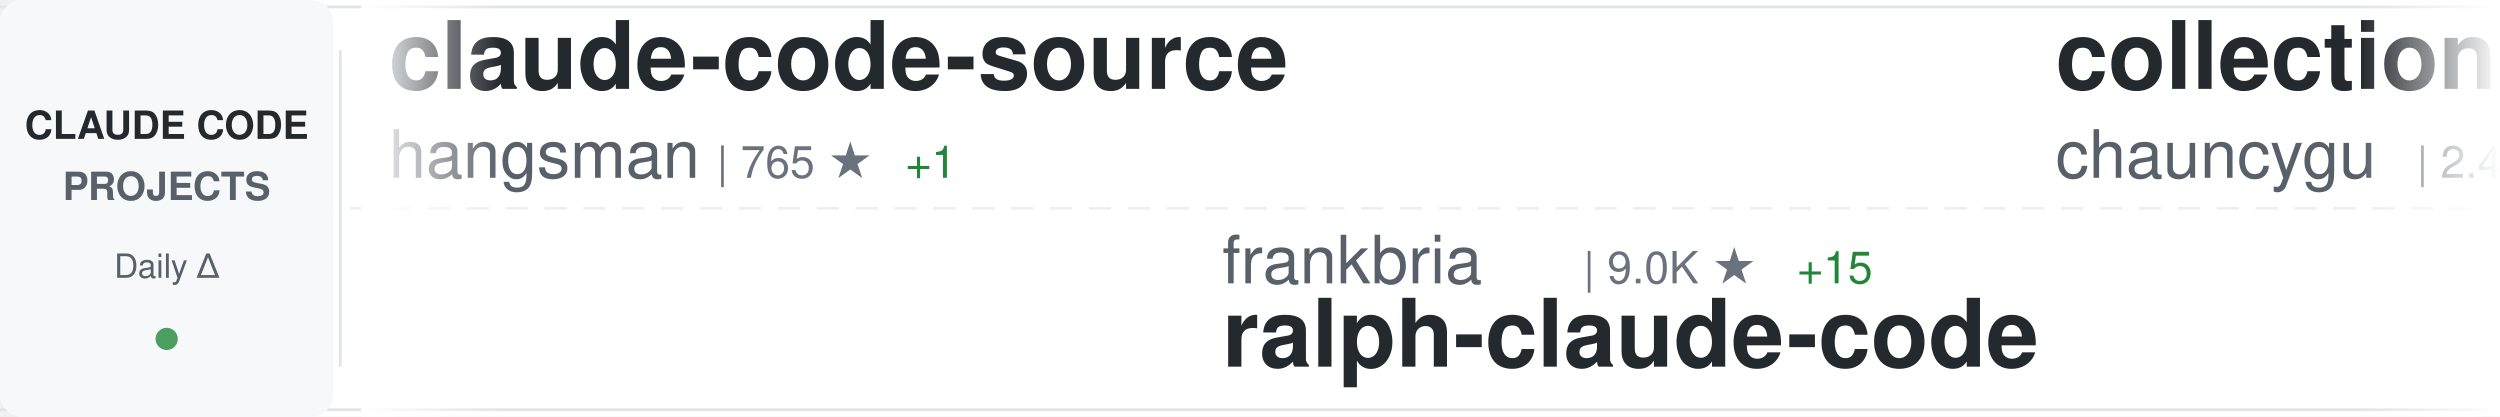
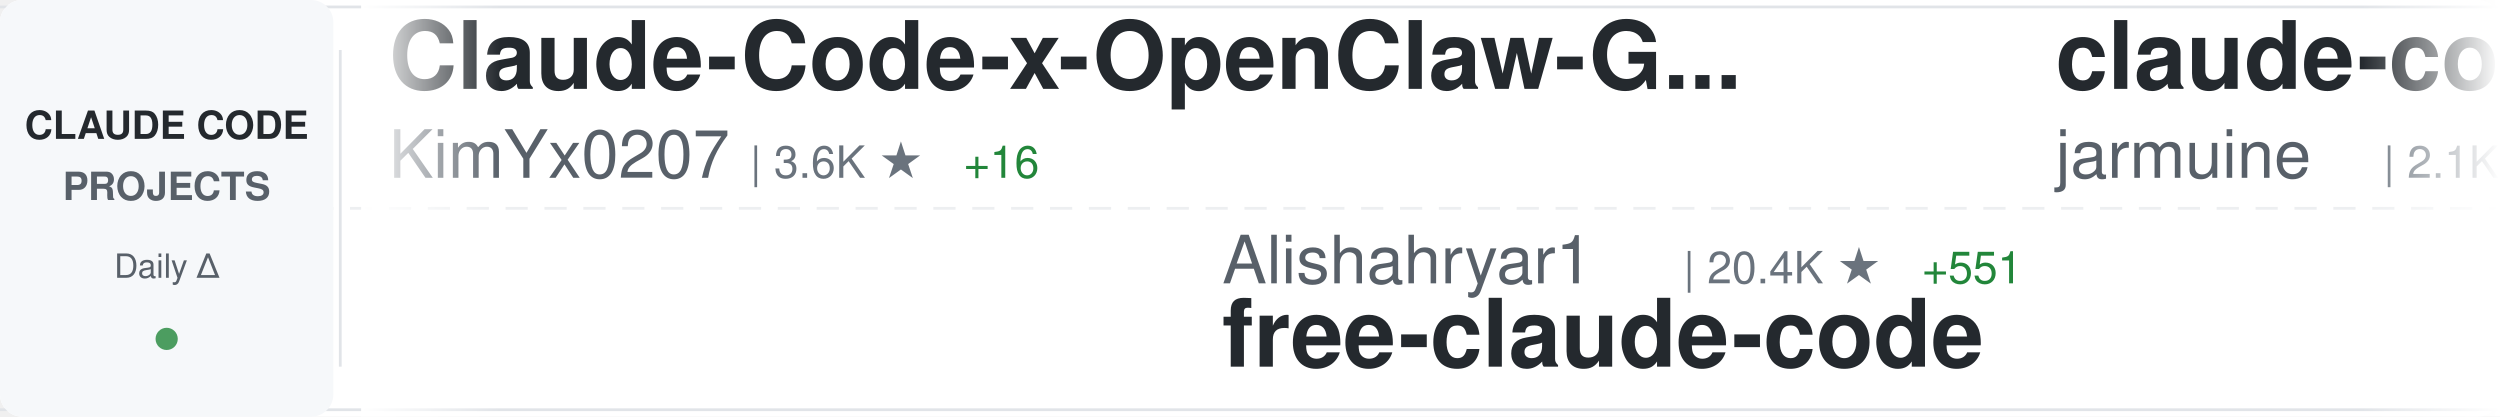
<svg xmlns="http://www.w3.org/2000/svg" width="900" height="150">
  <defs>
    <linearGradient id="awesomeLeftFade" x1="0%" y1="0%" x2="100%" y2="0%">
      <stop offset="0%" style="stop-color:#ffffff;stop-opacity:1" />
      <stop offset="100%" style="stop-color:#ffffff;stop-opacity:0" />
    </linearGradient>
    <linearGradient id="awesomeRightFade" x1="0%" y1="0%" x2="100%" y2="0%">
      <stop offset="0%" style="stop-color:#ffffff;stop-opacity:0" />
      <stop offset="100%" style="stop-color:#ffffff;stop-opacity:1" />
    </linearGradient>
  </defs>
  <rect width="900" height="150" fill="#ffffff" rx="8" />
  <rect x="0" y="2" width="900" height="1" fill="#e1e4e8" />
  <rect x="0" y="147" width="900" height="1" fill="#e1e4e8" />
  <line x1="0" y1="75" x2="900" y2="75" stroke="#e1e4e8" stroke-width="1" stroke-dasharray="8 6" opacity="0.6" />
  <rect x="0" y="0" width="120" height="150" fill="#f6f8fa" rx="8" />
  <text x="60" y="50" font-family="-apple-system, BlinkMacSystemFont, 'Segoe UI', Helvetica, Arial, sans-serif" font-size="14" font-weight="600" fill="#24292e" text-anchor="middle">CLAUDE CODE</text>
  <text x="60" y="72" font-family="-apple-system, BlinkMacSystemFont, 'Segoe UI', Helvetica, Arial, sans-serif" font-size="14" font-weight="600" fill="#586069" text-anchor="middle">PROJECTS</text>
  <text x="60" y="100" font-family="-apple-system, BlinkMacSystemFont, 'Segoe UI', Helvetica, Arial, sans-serif" font-size="12" font-weight="500" fill="#586069" text-anchor="middle">Daily Δ</text>
  <circle cx="60" cy="122" r="4" fill="#22863a" opacity="0.8" />
  <rect x="122" y="18" width="1" height="114" fill="#e1e4e8" />
  <clipPath id="awesomeTickerClip">
    <rect x="130" y="0" width="770" height="150" />
  </clipPath>
  <g clip-path="url(#awesomeTickerClip)">
    <g id="awesomeTickerItems">
      <animateTransform attributeName="transform" attributeType="XML" type="translate" from="0 0" to="-3000 0" dur="54s" repeatCount="indefinite" />
      <g transform="translate(0, 0)">
-         <text x="140" y="32" font-family="-apple-system, BlinkMacSystemFont, 'Segoe UI', Helvetica, Arial, sans-serif" font-size="34" font-weight="600" fill="#24292e">claude-code-source</text>
-         <text x="140" y="64" font-family="-apple-system, BlinkMacSystemFont, 'Segoe UI', Helvetica, Arial, sans-serif" font-size="24" font-weight="400" fill="#586069">hangsman</text>
-         <text x="258" y="64" font-family="-apple-system, BlinkMacSystemFont, 'Segoe UI', Helvetica, Arial, sans-serif" font-size="16" font-weight="500" fill="#6a737d">| 765 ★</text>
-         <text x="326" y="64" font-family="-apple-system, BlinkMacSystemFont, 'Segoe UI', Helvetica, Arial, sans-serif" font-size="16" font-weight="500" fill="#22863a"> +1</text>
+         <text x="140" y="32" font-family="-apple-system, BlinkMacSystemFont, 'Segoe UI', Helvetica, Arial, sans-serif" font-size="34" font-weight="600" fill="#24292e">Claude-Code-x-OpenClaw-G...</text>
+         <text x="140" y="64" font-family="-apple-system, BlinkMacSystemFont, 'Segoe UI', Helvetica, Arial, sans-serif" font-size="24" font-weight="400" fill="#586069">KimYx0207</text>
+         <text x="270" y="64" font-family="-apple-system, BlinkMacSystemFont, 'Segoe UI', Helvetica, Arial, sans-serif" font-size="16" font-weight="500" fill="#6a737d">| 3.6K ★</text>
+         <text x="347" y="64" font-family="-apple-system, BlinkMacSystemFont, 'Segoe UI', Helvetica, Arial, sans-serif" font-size="16" font-weight="500" fill="#22863a"> +16</text>
      </g>
      <g transform="translate(300, 0)">
-         <text x="140" y="102" font-family="-apple-system, BlinkMacSystemFont, 'Segoe UI', Helvetica, Arial, sans-serif" font-size="24" font-weight="400" fill="#586069">frankbria</text>
-         <text x="270" y="102" font-family="-apple-system, BlinkMacSystemFont, 'Segoe UI', Helvetica, Arial, sans-serif" font-size="16" font-weight="500" fill="#6a737d">| 9.0K ★</text>
-         <text x="347" y="102" font-family="-apple-system, BlinkMacSystemFont, 'Segoe UI', Helvetica, Arial, sans-serif" font-size="16" font-weight="500" fill="#22863a"> +15</text>
-         <text x="140" y="132" font-family="-apple-system, BlinkMacSystemFont, 'Segoe UI', Helvetica, Arial, sans-serif" font-size="34" font-weight="600" fill="#24292e">ralph-claude-code</text>
+         <text x="140" y="102" font-family="-apple-system, BlinkMacSystemFont, 'Segoe UI', Helvetica, Arial, sans-serif" font-size="24" font-weight="400" fill="#586069">Alishahryar1</text>
+         <text x="306" y="102" font-family="-apple-system, BlinkMacSystemFont, 'Segoe UI', Helvetica, Arial, sans-serif" font-size="16" font-weight="500" fill="#6a737d">| 20.4K ★</text>
+         <text x="392" y="102" font-family="-apple-system, BlinkMacSystemFont, 'Segoe UI', Helvetica, Arial, sans-serif" font-size="16" font-weight="500" fill="#22863a"> +551</text>
+         <text x="140" y="132" font-family="-apple-system, BlinkMacSystemFont, 'Segoe UI', Helvetica, Arial, sans-serif" font-size="34" font-weight="600" fill="#24292e">free-claude-code</text>
      </g>
      <g transform="translate(600, 0)">
-         <text x="140" y="32" font-family="-apple-system, BlinkMacSystemFont, 'Segoe UI', Helvetica, Arial, sans-serif" font-size="34" font-weight="600" fill="#24292e">collection-claude-code-s...</text>
-         <text x="140" y="64" font-family="-apple-system, BlinkMacSystemFont, 'Segoe UI', Helvetica, Arial, sans-serif" font-size="24" font-weight="400" fill="#586069">chauncygu</text>
-         <text x="270" y="64" font-family="-apple-system, BlinkMacSystemFont, 'Segoe UI', Helvetica, Arial, sans-serif" font-size="16" font-weight="500" fill="#6a737d">| 2.4K ★</text>
-         <text x="347" y="64" font-family="-apple-system, BlinkMacSystemFont, 'Segoe UI', Helvetica, Arial, sans-serif" font-size="16" font-weight="500" fill="#22863a"> +5</text>
+         <text x="140" y="32" font-family="-apple-system, BlinkMacSystemFont, 'Segoe UI', Helvetica, Arial, sans-serif" font-size="34" font-weight="600" fill="#24292e">claude-code</text>
+         <text x="140" y="64" font-family="-apple-system, BlinkMacSystemFont, 'Segoe UI', Helvetica, Arial, sans-serif" font-size="24" font-weight="400" fill="#586069">jarmuine</text>
+         <text x="258" y="64" font-family="-apple-system, BlinkMacSystemFont, 'Segoe UI', Helvetica, Arial, sans-serif" font-size="16" font-weight="500" fill="#6a737d">| 2.1K ★</text>
+         <text x="335" y="64" font-family="-apple-system, BlinkMacSystemFont, 'Segoe UI', Helvetica, Arial, sans-serif" font-size="16" font-weight="500" fill="#22863a"> +5</text>
      </g>
      <g transform="translate(900, 0)">
-         <text x="140" y="102" font-family="-apple-system, BlinkMacSystemFont, 'Segoe UI', Helvetica, Arial, sans-serif" font-size="24" font-weight="400" fill="#586069">ChrisWiles</text>
-         <text x="282" y="102" font-family="-apple-system, BlinkMacSystemFont, 'Segoe UI', Helvetica, Arial, sans-serif" font-size="16" font-weight="500" fill="#6a737d">| 5.9K ★</text>
-         <text x="359" y="102" font-family="-apple-system, BlinkMacSystemFont, 'Segoe UI', Helvetica, Arial, sans-serif" font-size="16" font-weight="500" fill="#22863a"> +4</text>
-         <text x="140" y="132" font-family="-apple-system, BlinkMacSystemFont, 'Segoe UI', Helvetica, Arial, sans-serif" font-size="34" font-weight="600" fill="#24292e">claude-code-showcase</text>
+         <text x="140" y="102" font-family="-apple-system, BlinkMacSystemFont, 'Segoe UI', Helvetica, Arial, sans-serif" font-size="24" font-weight="400" fill="#586069">anthropics</text>
+         <text x="282" y="102" font-family="-apple-system, BlinkMacSystemFont, 'Segoe UI', Helvetica, Arial, sans-serif" font-size="16" font-weight="500" fill="#6a737d">| 804 ★</text>
+         <text x="140" y="132" font-family="-apple-system, BlinkMacSystemFont, 'Segoe UI', Helvetica, Arial, sans-serif" font-size="34" font-weight="600" fill="#24292e">claude-code-base-action</text>
      </g>
      <g transform="translate(1200, 0)">
-         <text x="140" y="32" font-family="-apple-system, BlinkMacSystemFont, 'Segoe UI', Helvetica, Arial, sans-serif" font-size="34" font-weight="600" fill="#24292e">claude-code-rust</text>
-         <text x="140" y="64" font-family="-apple-system, BlinkMacSystemFont, 'Segoe UI', Helvetica, Arial, sans-serif" font-size="24" font-weight="400" fill="#586069">lorryjovens-hub</text>
-         <text x="342" y="64" font-family="-apple-system, BlinkMacSystemFont, 'Segoe UI', Helvetica, Arial, sans-serif" font-size="16" font-weight="500" fill="#6a737d">| 1.5K ★</text>
-         <text x="419" y="64" font-family="-apple-system, BlinkMacSystemFont, 'Segoe UI', Helvetica, Arial, sans-serif" font-size="16" font-weight="500" fill="#22863a"> +4</text>
+         <text x="140" y="32" font-family="-apple-system, BlinkMacSystemFont, 'Segoe UI', Helvetica, Arial, sans-serif" font-size="34" font-weight="600" fill="#24292e">ClaudeCode</text>
+         <text x="140" y="64" font-family="-apple-system, BlinkMacSystemFont, 'Segoe UI', Helvetica, Arial, sans-serif" font-size="24" font-weight="400" fill="#586069">guanshan</text>
+         <text x="258" y="64" font-family="-apple-system, BlinkMacSystemFont, 'Segoe UI', Helvetica, Arial, sans-serif" font-size="16" font-weight="500" fill="#6a737d">| 57 ★</text>
      </g>
      <g transform="translate(1500, 0)">
-         <text x="140" y="102" font-family="-apple-system, BlinkMacSystemFont, 'Segoe UI', Helvetica, Arial, sans-serif" font-size="24" font-weight="400" fill="#586069">codeaashu</text>
-         <text x="270" y="102" font-family="-apple-system, BlinkMacSystemFont, 'Segoe UI', Helvetica, Arial, sans-serif" font-size="16" font-weight="500" fill="#6a737d">| 2.4K ★</text>
-         <text x="347" y="102" font-family="-apple-system, BlinkMacSystemFont, 'Segoe UI', Helvetica, Arial, sans-serif" font-size="16" font-weight="500" fill="#22863a"> +9</text>
-         <text x="140" y="132" font-family="-apple-system, BlinkMacSystemFont, 'Segoe UI', Helvetica, Arial, sans-serif" font-size="34" font-weight="600" fill="#24292e">claude-code</text>
+         <text x="140" y="102" font-family="-apple-system, BlinkMacSystemFont, 'Segoe UI', Helvetica, Arial, sans-serif" font-size="24" font-weight="400" fill="#586069">zebbern</text>
+         <text x="246" y="102" font-family="-apple-system, BlinkMacSystemFont, 'Segoe UI', Helvetica, Arial, sans-serif" font-size="16" font-weight="500" fill="#6a737d">| 4.1K ★</text>
+         <text x="323" y="102" font-family="-apple-system, BlinkMacSystemFont, 'Segoe UI', Helvetica, Arial, sans-serif" font-size="16" font-weight="500" fill="#22863a"> +5</text>
+         <text x="140" y="132" font-family="-apple-system, BlinkMacSystemFont, 'Segoe UI', Helvetica, Arial, sans-serif" font-size="34" font-weight="600" fill="#24292e">claude-code-guide</text>
      </g>
      <g transform="translate(1800, 0)">
-         <text x="140" y="32" font-family="-apple-system, BlinkMacSystemFont, 'Segoe UI', Helvetica, Arial, sans-serif" font-size="34" font-weight="600" fill="#24292e">Claude-Code</text>
-         <text x="140" y="64" font-family="-apple-system, BlinkMacSystemFont, 'Segoe UI', Helvetica, Arial, sans-serif" font-size="24" font-weight="400" fill="#586069">pengchengneo</text>
-         <text x="306" y="64" font-family="-apple-system, BlinkMacSystemFont, 'Segoe UI', Helvetica, Arial, sans-serif" font-size="16" font-weight="500" fill="#6a737d">| 1.3K ★</text>
-         <text x="383" y="64" font-family="-apple-system, BlinkMacSystemFont, 'Segoe UI', Helvetica, Arial, sans-serif" font-size="16" font-weight="500" fill="#22863a"> +6</text>
+         <text x="140" y="32" font-family="-apple-system, BlinkMacSystemFont, 'Segoe UI', Helvetica, Arial, sans-serif" font-size="34" font-weight="600" fill="#24292e">claude-code-my-workflow</text>
+         <text x="140" y="64" font-family="-apple-system, BlinkMacSystemFont, 'Segoe UI', Helvetica, Arial, sans-serif" font-size="24" font-weight="400" fill="#586069">pedrohcgs</text>
+         <text x="270" y="64" font-family="-apple-system, BlinkMacSystemFont, 'Segoe UI', Helvetica, Arial, sans-serif" font-size="16" font-weight="500" fill="#6a737d">| 1.0K ★</text>
+         <text x="347" y="64" font-family="-apple-system, BlinkMacSystemFont, 'Segoe UI', Helvetica, Arial, sans-serif" font-size="16" font-weight="500" fill="#22863a"> +3</text>
      </g>
      <g transform="translate(2100, 0)">
-         <text x="140" y="102" font-family="-apple-system, BlinkMacSystemFont, 'Segoe UI', Helvetica, Arial, sans-serif" font-size="24" font-weight="400" fill="#586069">rohitg00</text>
-         <text x="258" y="102" font-family="-apple-system, BlinkMacSystemFont, 'Segoe UI', Helvetica, Arial, sans-serif" font-size="16" font-weight="500" fill="#6a737d">| 1.5K ★</text>
-         <text x="335" y="102" font-family="-apple-system, BlinkMacSystemFont, 'Segoe UI', Helvetica, Arial, sans-serif" font-size="16" font-weight="500" fill="#22863a"> +12</text>
-         <text x="140" y="132" font-family="-apple-system, BlinkMacSystemFont, 'Segoe UI', Helvetica, Arial, sans-serif" font-size="34" font-weight="600" fill="#24292e">awesome-claude-code-tool...</text>
+         <text x="140" y="102" font-family="-apple-system, BlinkMacSystemFont, 'Segoe UI', Helvetica, Arial, sans-serif" font-size="24" font-weight="400" fill="#586069">edmund-io</text>
+         <text x="270" y="102" font-family="-apple-system, BlinkMacSystemFont, 'Segoe UI', Helvetica, Arial, sans-serif" font-size="16" font-weight="500" fill="#6a737d">| 1.4K ★</text>
+         <text x="140" y="132" font-family="-apple-system, BlinkMacSystemFont, 'Segoe UI', Helvetica, Arial, sans-serif" font-size="34" font-weight="600" fill="#24292e">edmunds-claude-code</text>
      </g>
      <g transform="translate(2400, 0)">
-         <text x="140" y="32" font-family="-apple-system, BlinkMacSystemFont, 'Segoe UI', Helvetica, Arial, sans-serif" font-size="34" font-weight="600" fill="#24292e">claude-code-security-rev...</text>
-         <text x="140" y="64" font-family="-apple-system, BlinkMacSystemFont, 'Segoe UI', Helvetica, Arial, sans-serif" font-size="24" font-weight="400" fill="#586069">anthropics</text>
-         <text x="282" y="64" font-family="-apple-system, BlinkMacSystemFont, 'Segoe UI', Helvetica, Arial, sans-serif" font-size="16" font-weight="500" fill="#6a737d">| 4.5K ★</text>
-         <text x="359" y="64" font-family="-apple-system, BlinkMacSystemFont, 'Segoe UI', Helvetica, Arial, sans-serif" font-size="16" font-weight="500" fill="#22863a"> +7</text>
+         <text x="140" y="32" font-family="-apple-system, BlinkMacSystemFont, 'Segoe UI', Helvetica, Arial, sans-serif" font-size="34" font-weight="600" fill="#24292e">claude-code</text>
+         <text x="140" y="64" font-family="-apple-system, BlinkMacSystemFont, 'Segoe UI', Helvetica, Arial, sans-serif" font-size="24" font-weight="400" fill="#586069">T-Lab-CUHKSZ</text>
+         <text x="306" y="64" font-family="-apple-system, BlinkMacSystemFont, 'Segoe UI', Helvetica, Arial, sans-serif" font-size="16" font-weight="500" fill="#6a737d">| 306 ★</text>
+         <text x="374" y="64" font-family="-apple-system, BlinkMacSystemFont, 'Segoe UI', Helvetica, Arial, sans-serif" font-size="16" font-weight="500" fill="#22863a"> +1</text>
      </g>
      <g transform="translate(2700, 0)">
-         <text x="140" y="102" font-family="-apple-system, BlinkMacSystemFont, 'Segoe UI', Helvetica, Arial, sans-serif" font-size="24" font-weight="400" fill="#586069">centminmod</text>
-         <text x="282" y="102" font-family="-apple-system, BlinkMacSystemFont, 'Segoe UI', Helvetica, Arial, sans-serif" font-size="16" font-weight="500" fill="#6a737d">| 2.2K ★</text>
-         <text x="359" y="102" font-family="-apple-system, BlinkMacSystemFont, 'Segoe UI', Helvetica, Arial, sans-serif" font-size="16" font-weight="500" fill="#22863a"> +2</text>
-         <text x="140" y="132" font-family="-apple-system, BlinkMacSystemFont, 'Segoe UI', Helvetica, Arial, sans-serif" font-size="34" font-weight="600" fill="#24292e">my-claude-code-setup</text>
+         <text x="140" y="102" font-family="-apple-system, BlinkMacSystemFont, 'Segoe UI', Helvetica, Arial, sans-serif" font-size="24" font-weight="400" fill="#586069">ponponon</text>
+         <text x="258" y="102" font-family="-apple-system, BlinkMacSystemFont, 'Segoe UI', Helvetica, Arial, sans-serif" font-size="16" font-weight="500" fill="#6a737d">| 2.2K ★</text>
+         <text x="335" y="102" font-family="-apple-system, BlinkMacSystemFont, 'Segoe UI', Helvetica, Arial, sans-serif" font-size="16" font-weight="500" fill="#22863a"> +3</text>
+         <text x="140" y="132" font-family="-apple-system, BlinkMacSystemFont, 'Segoe UI', Helvetica, Arial, sans-serif" font-size="34" font-weight="600" fill="#24292e">claude_code_src</text>
      </g>
      <g transform="translate(3000, 0)">
-         <text x="140" y="32" font-family="-apple-system, BlinkMacSystemFont, 'Segoe UI', Helvetica, Arial, sans-serif" font-size="34" font-weight="600" fill="#24292e">claude-code-source</text>
-         <text x="140" y="64" font-family="-apple-system, BlinkMacSystemFont, 'Segoe UI', Helvetica, Arial, sans-serif" font-size="24" font-weight="400" fill="#586069">hangsman</text>
-         <text x="258" y="64" font-family="-apple-system, BlinkMacSystemFont, 'Segoe UI', Helvetica, Arial, sans-serif" font-size="16" font-weight="500" fill="#6a737d">| 765 ★</text>
-         <text x="326" y="64" font-family="-apple-system, BlinkMacSystemFont, 'Segoe UI', Helvetica, Arial, sans-serif" font-size="16" font-weight="500" fill="#22863a"> +1</text>
+         <text x="140" y="32" font-family="-apple-system, BlinkMacSystemFont, 'Segoe UI', Helvetica, Arial, sans-serif" font-size="34" font-weight="600" fill="#24292e">Claude-Code-x-OpenClaw-G...</text>
+         <text x="140" y="64" font-family="-apple-system, BlinkMacSystemFont, 'Segoe UI', Helvetica, Arial, sans-serif" font-size="24" font-weight="400" fill="#586069">KimYx0207</text>
+         <text x="270" y="64" font-family="-apple-system, BlinkMacSystemFont, 'Segoe UI', Helvetica, Arial, sans-serif" font-size="16" font-weight="500" fill="#6a737d">| 3.6K ★</text>
+         <text x="347" y="64" font-family="-apple-system, BlinkMacSystemFont, 'Segoe UI', Helvetica, Arial, sans-serif" font-size="16" font-weight="500" fill="#22863a"> +16</text>
      </g>
      <g transform="translate(3300, 0)">
-         <text x="140" y="102" font-family="-apple-system, BlinkMacSystemFont, 'Segoe UI', Helvetica, Arial, sans-serif" font-size="24" font-weight="400" fill="#586069">frankbria</text>
-         <text x="270" y="102" font-family="-apple-system, BlinkMacSystemFont, 'Segoe UI', Helvetica, Arial, sans-serif" font-size="16" font-weight="500" fill="#6a737d">| 9.0K ★</text>
-         <text x="347" y="102" font-family="-apple-system, BlinkMacSystemFont, 'Segoe UI', Helvetica, Arial, sans-serif" font-size="16" font-weight="500" fill="#22863a"> +15</text>
-         <text x="140" y="132" font-family="-apple-system, BlinkMacSystemFont, 'Segoe UI', Helvetica, Arial, sans-serif" font-size="34" font-weight="600" fill="#24292e">ralph-claude-code</text>
+         <text x="140" y="102" font-family="-apple-system, BlinkMacSystemFont, 'Segoe UI', Helvetica, Arial, sans-serif" font-size="24" font-weight="400" fill="#586069">Alishahryar1</text>
+         <text x="306" y="102" font-family="-apple-system, BlinkMacSystemFont, 'Segoe UI', Helvetica, Arial, sans-serif" font-size="16" font-weight="500" fill="#6a737d">| 20.4K ★</text>
+         <text x="392" y="102" font-family="-apple-system, BlinkMacSystemFont, 'Segoe UI', Helvetica, Arial, sans-serif" font-size="16" font-weight="500" fill="#22863a"> +551</text>
+         <text x="140" y="132" font-family="-apple-system, BlinkMacSystemFont, 'Segoe UI', Helvetica, Arial, sans-serif" font-size="34" font-weight="600" fill="#24292e">free-claude-code</text>
      </g>
      <g transform="translate(3600, 0)">
-         <text x="140" y="32" font-family="-apple-system, BlinkMacSystemFont, 'Segoe UI', Helvetica, Arial, sans-serif" font-size="34" font-weight="600" fill="#24292e">collection-claude-code-s...</text>
-         <text x="140" y="64" font-family="-apple-system, BlinkMacSystemFont, 'Segoe UI', Helvetica, Arial, sans-serif" font-size="24" font-weight="400" fill="#586069">chauncygu</text>
-         <text x="270" y="64" font-family="-apple-system, BlinkMacSystemFont, 'Segoe UI', Helvetica, Arial, sans-serif" font-size="16" font-weight="500" fill="#6a737d">| 2.4K ★</text>
-         <text x="347" y="64" font-family="-apple-system, BlinkMacSystemFont, 'Segoe UI', Helvetica, Arial, sans-serif" font-size="16" font-weight="500" fill="#22863a"> +5</text>
+         <text x="140" y="32" font-family="-apple-system, BlinkMacSystemFont, 'Segoe UI', Helvetica, Arial, sans-serif" font-size="34" font-weight="600" fill="#24292e">claude-code</text>
+         <text x="140" y="64" font-family="-apple-system, BlinkMacSystemFont, 'Segoe UI', Helvetica, Arial, sans-serif" font-size="24" font-weight="400" fill="#586069">jarmuine</text>
+         <text x="258" y="64" font-family="-apple-system, BlinkMacSystemFont, 'Segoe UI', Helvetica, Arial, sans-serif" font-size="16" font-weight="500" fill="#6a737d">| 2.1K ★</text>
+         <text x="335" y="64" font-family="-apple-system, BlinkMacSystemFont, 'Segoe UI', Helvetica, Arial, sans-serif" font-size="16" font-weight="500" fill="#22863a"> +5</text>
      </g>
      <g transform="translate(3900, 0)">
-         <text x="140" y="102" font-family="-apple-system, BlinkMacSystemFont, 'Segoe UI', Helvetica, Arial, sans-serif" font-size="24" font-weight="400" fill="#586069">ChrisWiles</text>
-         <text x="282" y="102" font-family="-apple-system, BlinkMacSystemFont, 'Segoe UI', Helvetica, Arial, sans-serif" font-size="16" font-weight="500" fill="#6a737d">| 5.9K ★</text>
-         <text x="359" y="102" font-family="-apple-system, BlinkMacSystemFont, 'Segoe UI', Helvetica, Arial, sans-serif" font-size="16" font-weight="500" fill="#22863a"> +4</text>
-         <text x="140" y="132" font-family="-apple-system, BlinkMacSystemFont, 'Segoe UI', Helvetica, Arial, sans-serif" font-size="34" font-weight="600" fill="#24292e">claude-code-showcase</text>
+         <text x="140" y="102" font-family="-apple-system, BlinkMacSystemFont, 'Segoe UI', Helvetica, Arial, sans-serif" font-size="24" font-weight="400" fill="#586069">anthropics</text>
+         <text x="282" y="102" font-family="-apple-system, BlinkMacSystemFont, 'Segoe UI', Helvetica, Arial, sans-serif" font-size="16" font-weight="500" fill="#6a737d">| 804 ★</text>
+         <text x="140" y="132" font-family="-apple-system, BlinkMacSystemFont, 'Segoe UI', Helvetica, Arial, sans-serif" font-size="34" font-weight="600" fill="#24292e">claude-code-base-action</text>
      </g>
    </g>
  </g>
  <rect x="130" y="0" width="50" height="150" fill="url(#awesomeLeftFade)" />
  <rect x="850" y="0" width="50" height="150" fill="url(#awesomeRightFade)" />
</svg>
